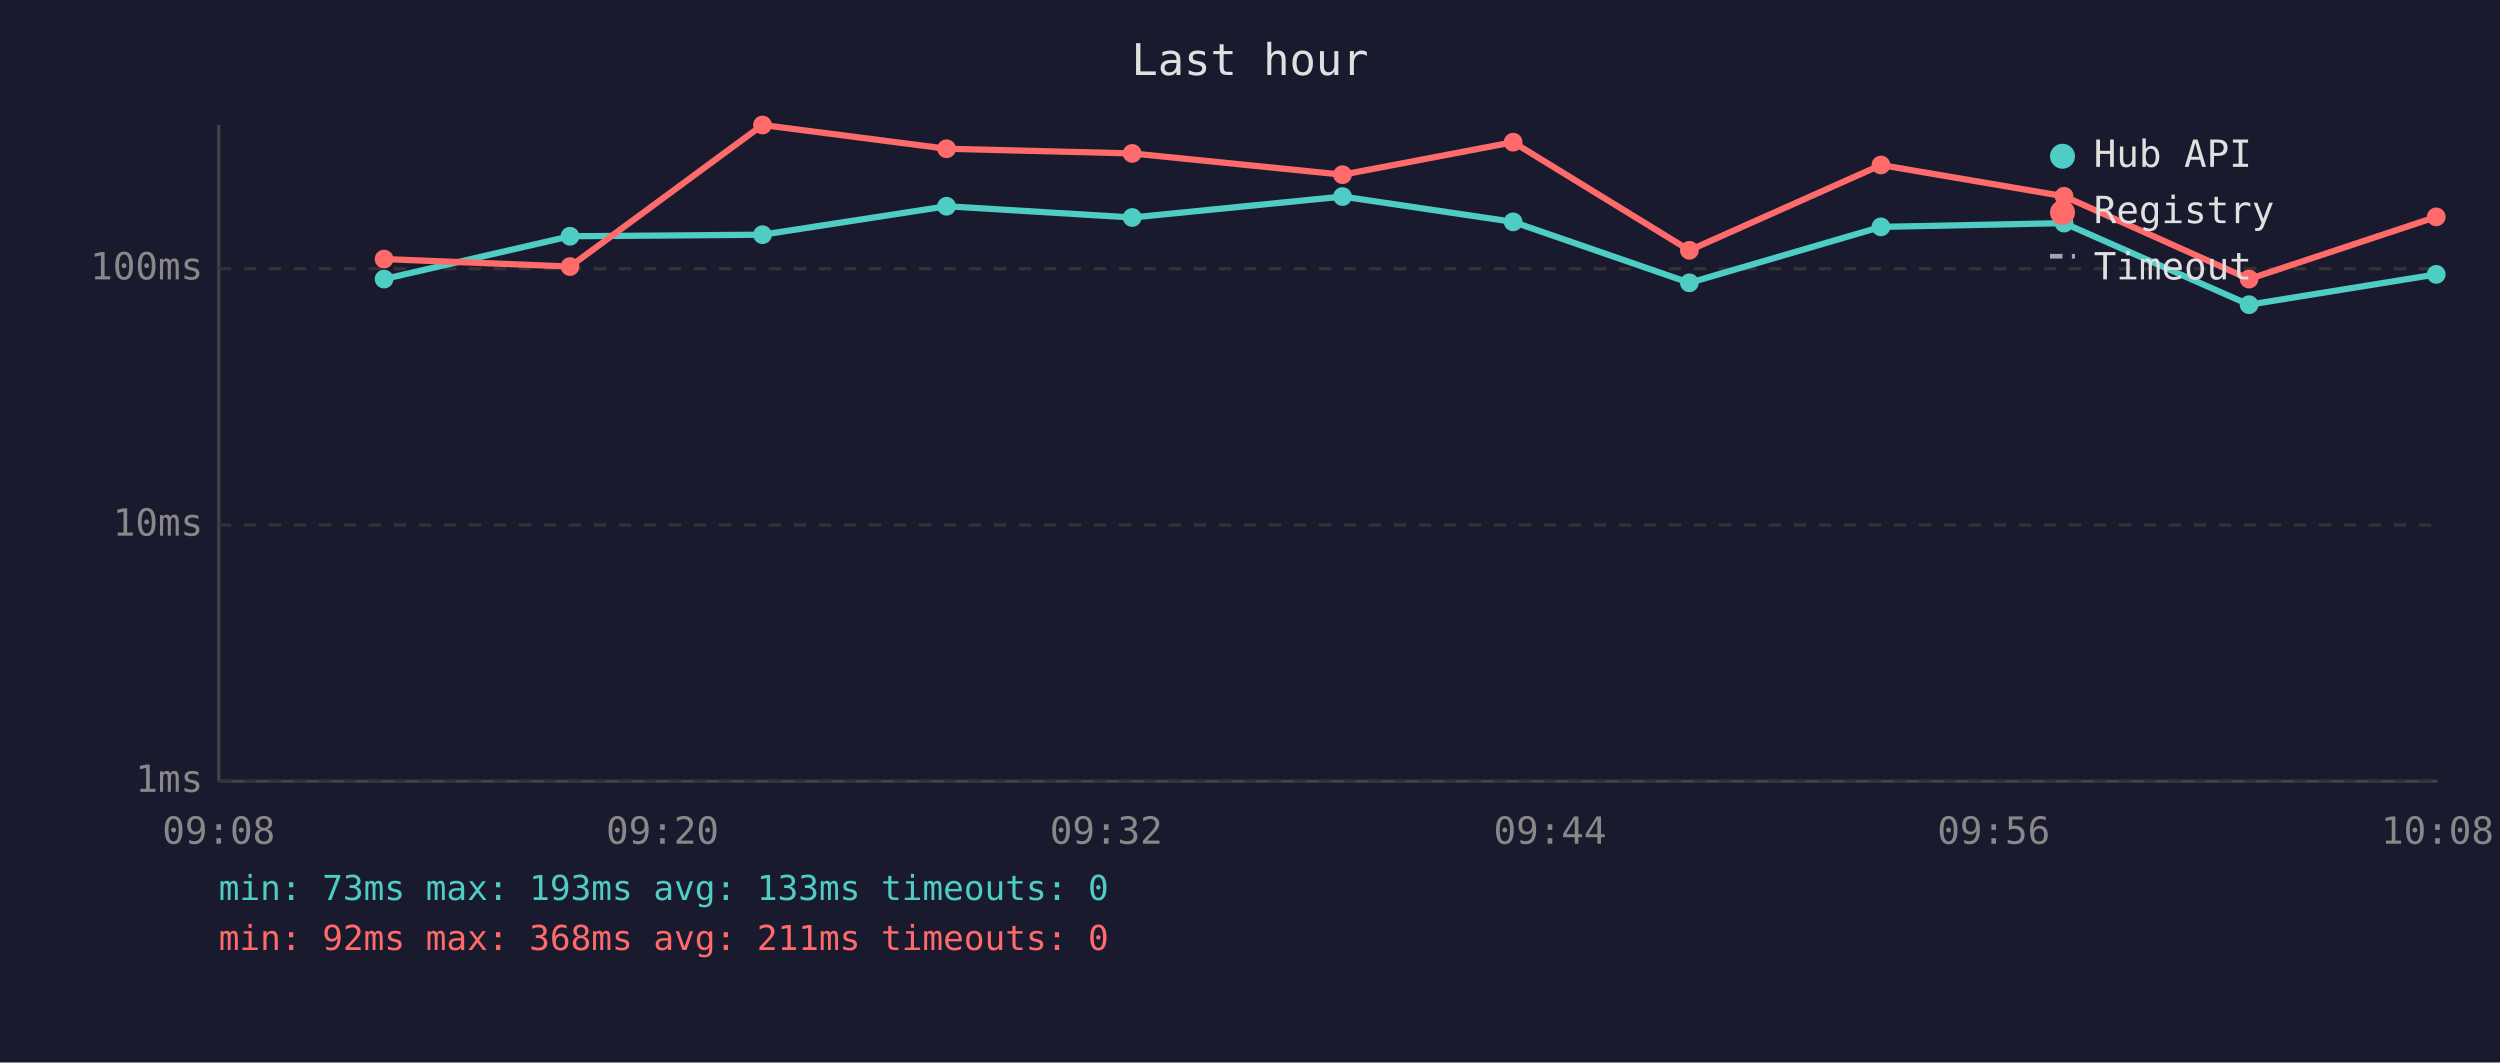
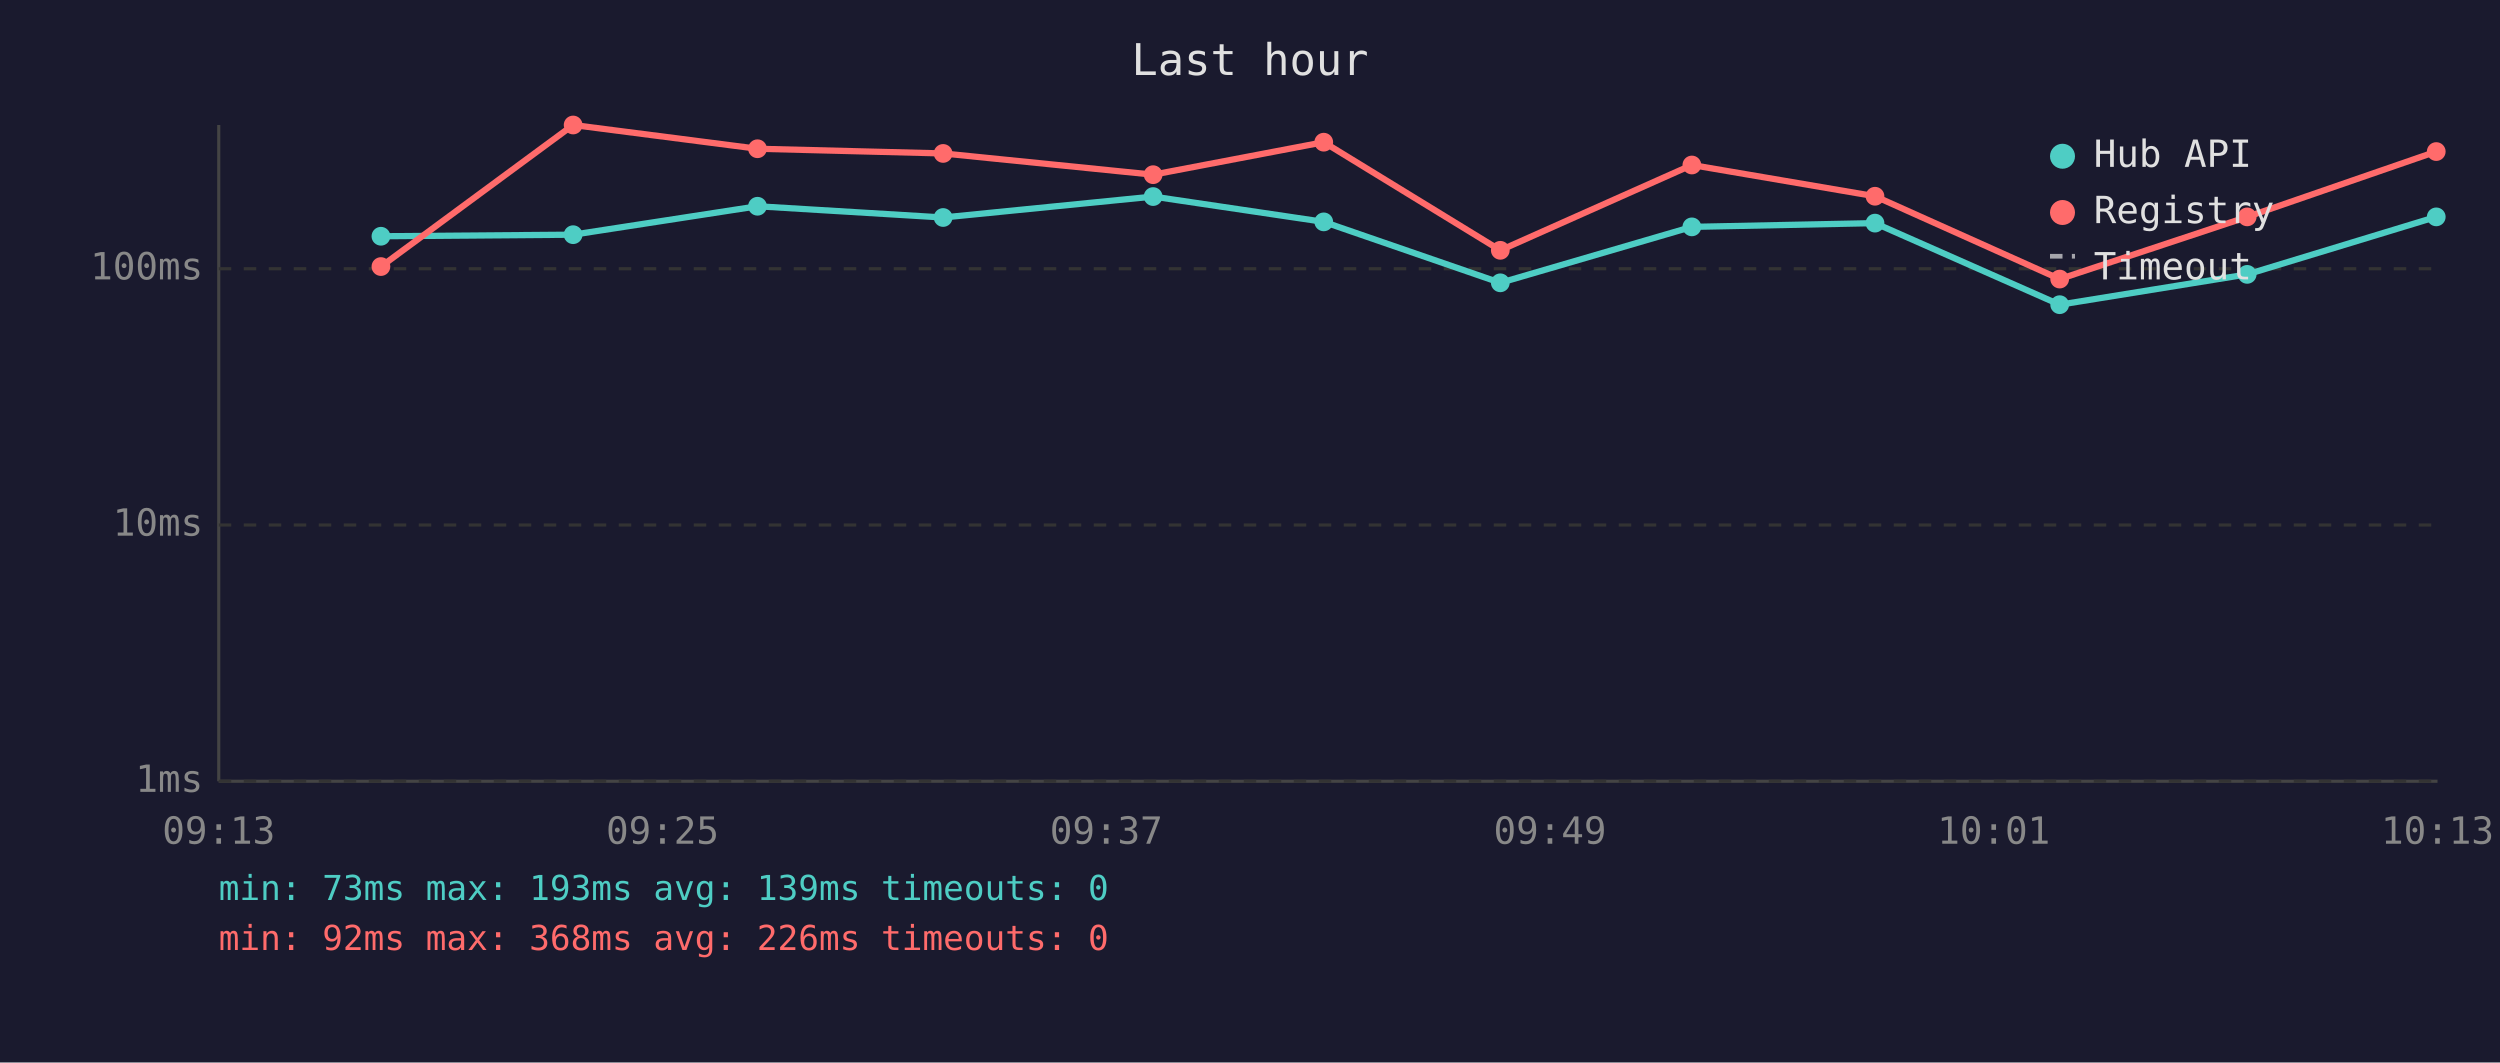
<svg xmlns="http://www.w3.org/2000/svg" viewBox="0 0 800 340" font-family="monospace" font-size="12">
  <rect width="800" height="340" fill="#1a1a2e" />
  <text x="400" y="24" fill="#e0e0e0" font-size="14" text-anchor="middle">Last hour</text>
  <line x1="70" y1="40" x2="70" y2="250" stroke="#444" stroke-width="1" />
  <line x1="70" y1="250" x2="780" y2="250" stroke="#444" stroke-width="1" />
  <line x1="70" y1="250" x2="780" y2="250" stroke="#333" stroke-width="1" stroke-dasharray="4" />
  <text x="65" y="250" fill="#888" text-anchor="end" dominant-baseline="middle">1ms</text>
  <line x1="70" y1="168" x2="780" y2="168" stroke="#333" stroke-width="1" stroke-dasharray="4" />
  <text x="65" y="168" fill="#888" text-anchor="end" dominant-baseline="middle">10ms</text>
  <line x1="70" y1="86" x2="780" y2="86" stroke="#333" stroke-width="1" stroke-dasharray="4" />
  <text x="65" y="86" fill="#888" text-anchor="end" dominant-baseline="middle">100ms</text>
-   <text x="70" y="270" fill="#888" text-anchor="middle">09:08</text>
-   <text x="212" y="270" fill="#888" text-anchor="middle">09:20</text>
-   <text x="354" y="270" fill="#888" text-anchor="middle">09:32</text>
-   <text x="496" y="270" fill="#888" text-anchor="middle">09:44</text>
-   <text x="638" y="270" fill="#888" text-anchor="middle">09:56</text>
-   <text x="780" y="270" fill="#888" text-anchor="middle">10:08</text>
-   <polyline points="122.9,89.3 182.4,75.6 244.0,75.1 302.9,66.0 362.3,69.6 429.6,62.9 484.2,71.0 540.6,90.5 601.9,72.6 660.5,71.4 719.7,97.5 779.6,87.8" fill="none" stroke="#4ecdc4" stroke-width="2" opacity="1" />
-   <circle cx="122.9" cy="89.3" r="3" fill="#4ecdc4" />
-   <circle cx="182.4" cy="75.6" r="3" fill="#4ecdc4" />
-   <circle cx="244.0" cy="75.1" r="3" fill="#4ecdc4" />
-   <circle cx="302.9" cy="66.0" r="3" fill="#4ecdc4" />
-   <circle cx="362.3" cy="69.6" r="3" fill="#4ecdc4" />
-   <circle cx="429.6" cy="62.9" r="3" fill="#4ecdc4" />
-   <circle cx="484.2" cy="71.0" r="3" fill="#4ecdc4" />
-   <circle cx="540.6" cy="90.5" r="3" fill="#4ecdc4" />
-   <circle cx="601.9" cy="72.6" r="3" fill="#4ecdc4" />
-   <circle cx="660.5" cy="71.4" r="3" fill="#4ecdc4" />
-   <circle cx="719.7" cy="97.5" r="3" fill="#4ecdc4" />
-   <circle cx="779.6" cy="87.8" r="3" fill="#4ecdc4" />
-   <polyline points="122.9,82.9 182.4,85.3 244.0,40.0 302.9,47.6 362.3,49.1 429.6,55.9 484.2,45.5 540.6,80.1 601.9,52.8 660.5,62.8 719.7,89.3 779.6,69.4" fill="none" stroke="#ff6b6b" stroke-width="2" opacity="1" />
-   <circle cx="122.9" cy="82.9" r="3" fill="#ff6b6b" />
-   <circle cx="182.4" cy="85.3" r="3" fill="#ff6b6b" />
-   <circle cx="244.0" cy="40.0" r="3" fill="#ff6b6b" />
-   <circle cx="302.9" cy="47.6" r="3" fill="#ff6b6b" />
-   <circle cx="362.3" cy="49.1" r="3" fill="#ff6b6b" />
-   <circle cx="429.6" cy="55.9" r="3" fill="#ff6b6b" />
-   <circle cx="484.2" cy="45.5" r="3" fill="#ff6b6b" />
-   <circle cx="540.6" cy="80.1" r="3" fill="#ff6b6b" />
-   <circle cx="601.9" cy="52.8" r="3" fill="#ff6b6b" />
-   <circle cx="660.5" cy="62.8" r="3" fill="#ff6b6b" />
-   <circle cx="719.7" cy="89.3" r="3" fill="#ff6b6b" />
-   <circle cx="779.6" cy="69.4" r="3" fill="#ff6b6b" />
+   <text x="70" y="270" fill="#888" text-anchor="middle">09:13</text>
+   <text x="212" y="270" fill="#888" text-anchor="middle">09:25</text>
+   <text x="354" y="270" fill="#888" text-anchor="middle">09:37</text>
+   <text x="496" y="270" fill="#888" text-anchor="middle">09:49</text>
+   <text x="638" y="270" fill="#888" text-anchor="middle">10:01</text>
+   <text x="780" y="270" fill="#888" text-anchor="middle">10:13</text>
+   <polyline points="121.9,75.6 183.4,75.1 242.4,66.0 301.8,69.6 369.0,62.9 423.6,71.0 480.1,90.5 541.4,72.6 600.0,71.4 659.1,97.5 719.1,87.8 779.6,69.4" fill="none" stroke="#4ecdc4" stroke-width="2" opacity="1" />
+   <circle cx="121.9" cy="75.6" r="3" fill="#4ecdc4" />
+   <circle cx="183.4" cy="75.1" r="3" fill="#4ecdc4" />
+   <circle cx="242.4" cy="66.0" r="3" fill="#4ecdc4" />
+   <circle cx="301.8" cy="69.6" r="3" fill="#4ecdc4" />
+   <circle cx="369.0" cy="62.9" r="3" fill="#4ecdc4" />
+   <circle cx="423.6" cy="71.0" r="3" fill="#4ecdc4" />
+   <circle cx="480.1" cy="90.5" r="3" fill="#4ecdc4" />
+   <circle cx="541.4" cy="72.6" r="3" fill="#4ecdc4" />
+   <circle cx="600.0" cy="71.4" r="3" fill="#4ecdc4" />
+   <circle cx="659.1" cy="97.5" r="3" fill="#4ecdc4" />
+   <circle cx="719.1" cy="87.8" r="3" fill="#4ecdc4" />
+   <circle cx="779.6" cy="69.4" r="3" fill="#4ecdc4" />
+   <polyline points="121.9,85.3 183.4,40.0 242.4,47.6 301.8,49.1 369.0,55.9 423.6,45.5 480.1,80.1 541.4,52.8 600.0,62.8 659.1,89.3 719.1,69.4 779.6,48.5" fill="none" stroke="#ff6b6b" stroke-width="2" opacity="1" />
+   <circle cx="121.9" cy="85.3" r="3" fill="#ff6b6b" />
+   <circle cx="183.4" cy="40.0" r="3" fill="#ff6b6b" />
+   <circle cx="242.4" cy="47.6" r="3" fill="#ff6b6b" />
+   <circle cx="301.8" cy="49.1" r="3" fill="#ff6b6b" />
+   <circle cx="369.0" cy="55.9" r="3" fill="#ff6b6b" />
+   <circle cx="423.6" cy="45.5" r="3" fill="#ff6b6b" />
+   <circle cx="480.1" cy="80.1" r="3" fill="#ff6b6b" />
+   <circle cx="541.4" cy="52.8" r="3" fill="#ff6b6b" />
+   <circle cx="600.0" cy="62.8" r="3" fill="#ff6b6b" />
+   <circle cx="659.1" cy="89.3" r="3" fill="#ff6b6b" />
+   <circle cx="719.1" cy="69.4" r="3" fill="#ff6b6b" />
+   <circle cx="779.6" cy="48.5" r="3" fill="#ff6b6b" />
  <circle cx="660" cy="50" r="4" fill="#4ecdc4" />
  <text x="670" y="50" fill="#e0e0e0" dominant-baseline="middle">Hub API</text>
  <circle cx="660" cy="68" r="4" fill="#ff6b6b" />
  <text x="670" y="68" fill="#e0e0e0" dominant-baseline="middle">Registry</text>
  <line x1="656" y1="82" x2="664" y2="82" stroke="#e0e0e0" stroke-width="1.5" stroke-dasharray="4,3" opacity="0.7" />
  <text x="670" y="86" fill="#e0e0e0" dominant-baseline="middle">Timeout</text>
-   <text x="70" y="288" fill="#4ecdc4" font-size="11">min: 73ms  max: 193ms  avg: 133ms  timeouts: 0</text>
-   <text x="70" y="304" fill="#ff6b6b" font-size="11">min: 92ms  max: 368ms  avg: 211ms  timeouts: 0</text>
+   <text x="70" y="288" fill="#4ecdc4" font-size="11">min: 73ms  max: 193ms  avg: 139ms  timeouts: 0</text>
+   <text x="70" y="304" fill="#ff6b6b" font-size="11">min: 92ms  max: 368ms  avg: 226ms  timeouts: 0</text>
</svg>
